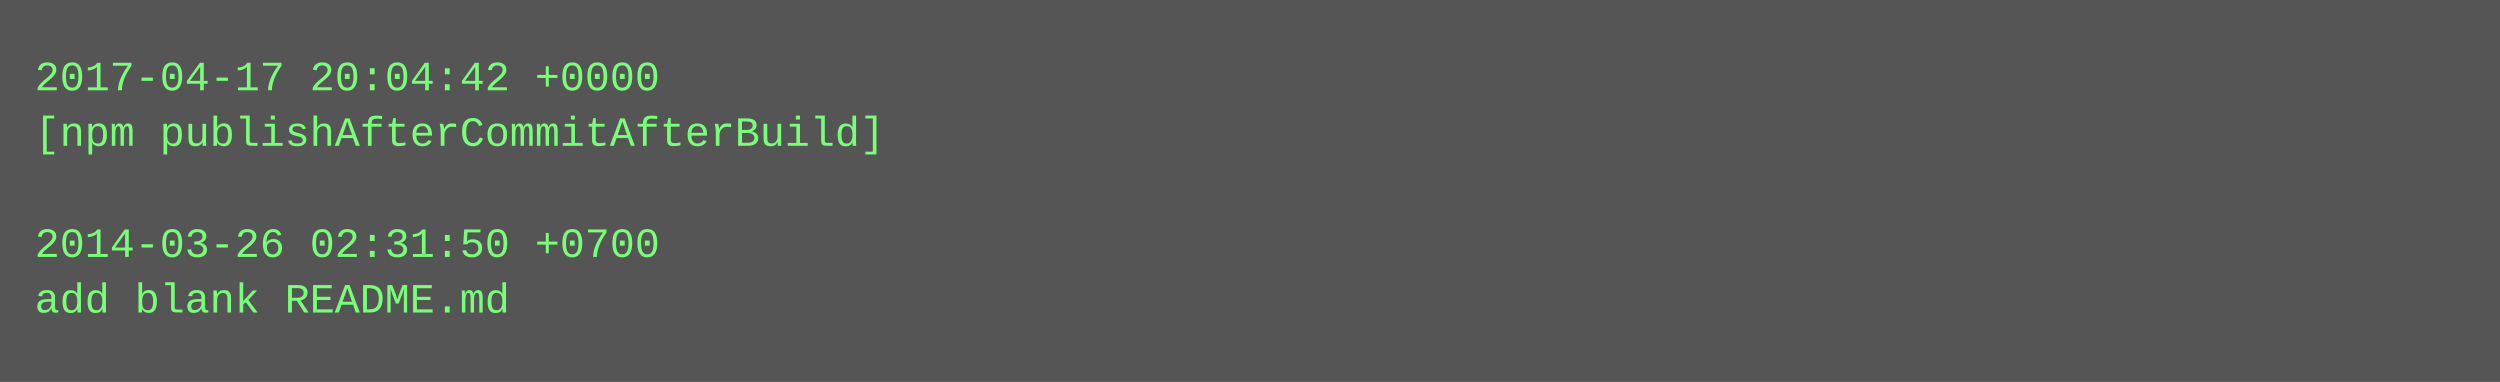
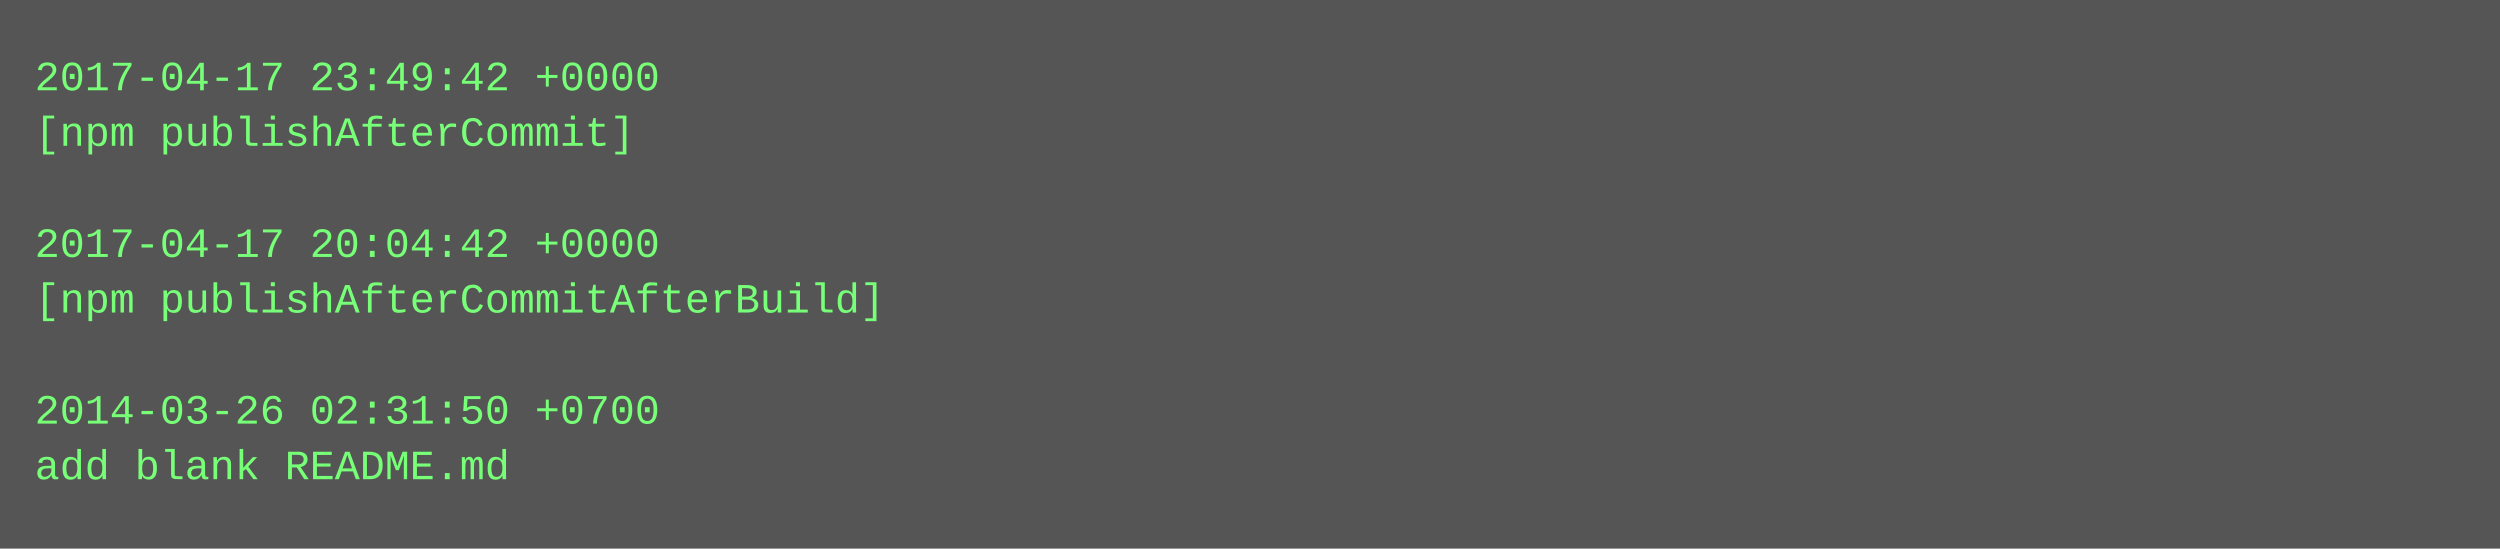
- <svg xmlns="http://www.w3.org/2000/svg" height="110" width="720">
-   <rect height="110" fill="#555" width="720" />
+ <svg xmlns="http://www.w3.org/2000/svg" height="158" width="720">
+   <rect height="158" fill="#555" width="720" />
  <text fill="#7f7" font-family="Courier New" font-size="12" xml:space="preserve">
-     <tspan x="10" y="26">2017-04-17 20:04:42 +0000</tspan>
-     <tspan x="10" y="42">[npm publishAfterCommitAfterBuild]</tspan>
+     <tspan x="10" y="26">2017-04-17 23:49:42 +0000</tspan>
+     <tspan x="10" y="42">[npm publishAfterCommit]</tspan>
    <tspan x="10" y="58" />
-     <tspan x="10" y="74">2014-03-26 02:31:50 +0700</tspan>
-     <tspan x="10" y="90">add blank README.md</tspan>
+     <tspan x="10" y="74">2017-04-17 20:04:42 +0000</tspan>
+     <tspan x="10" y="90">[npm publishAfterCommitAfterBuild]</tspan>
+     <tspan x="10" y="106" />
+     <tspan x="10" y="122">2014-03-26 02:31:50 +0700</tspan>
+     <tspan x="10" y="138">add blank README.md</tspan>
  </text>
</svg>
